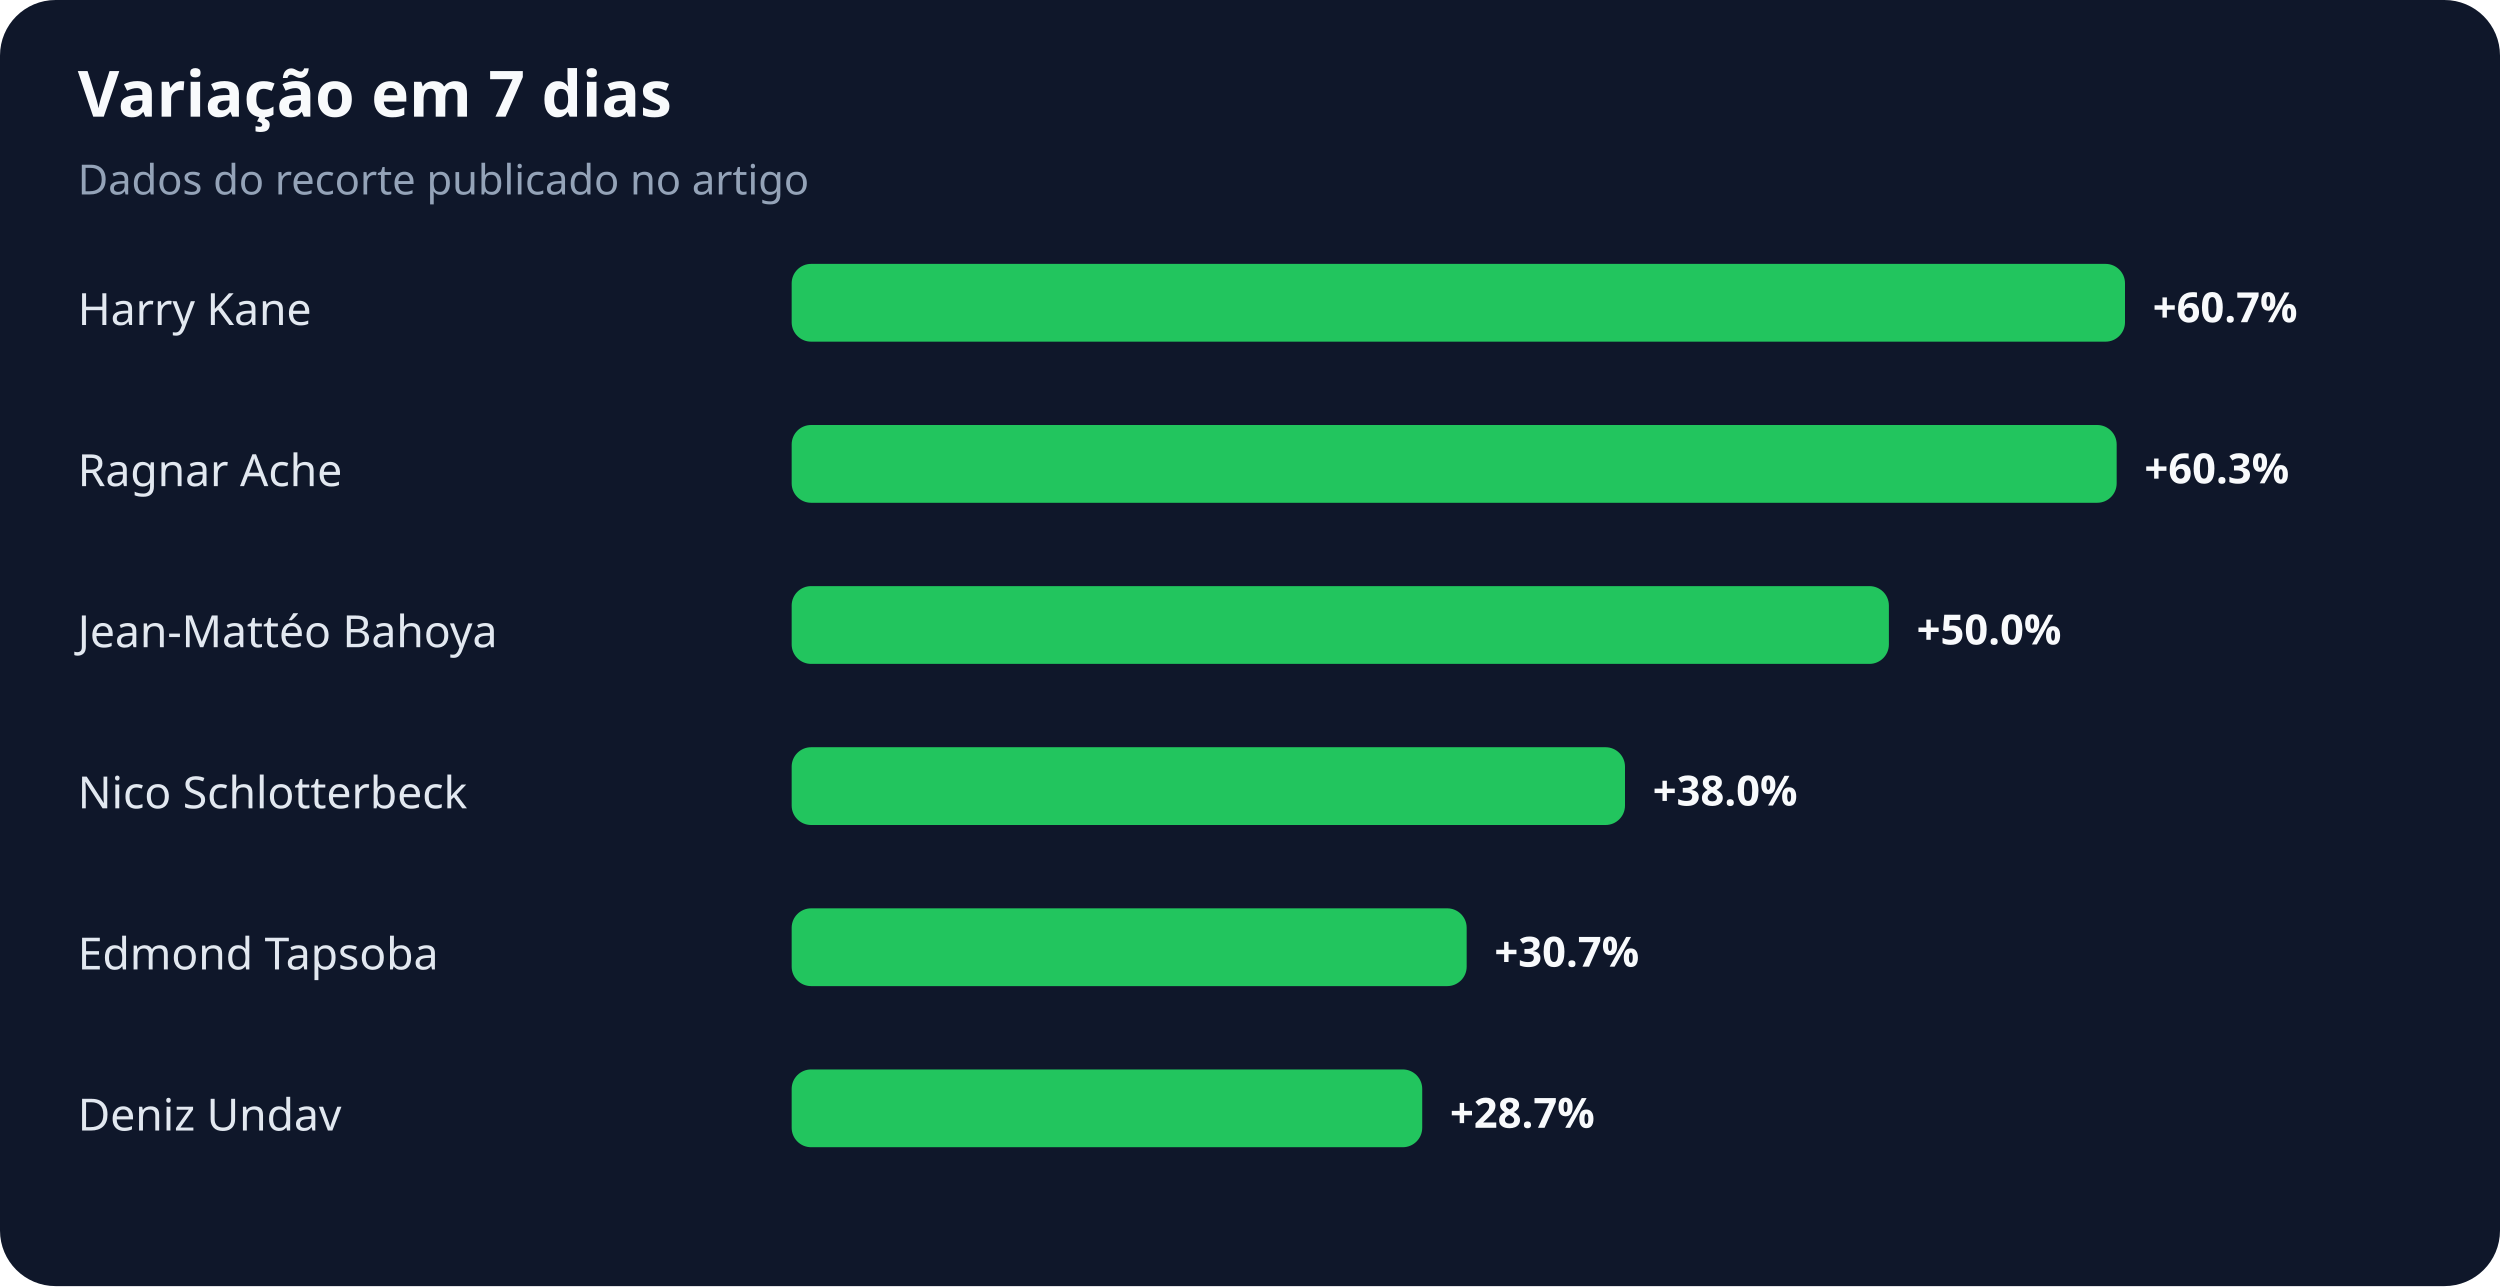
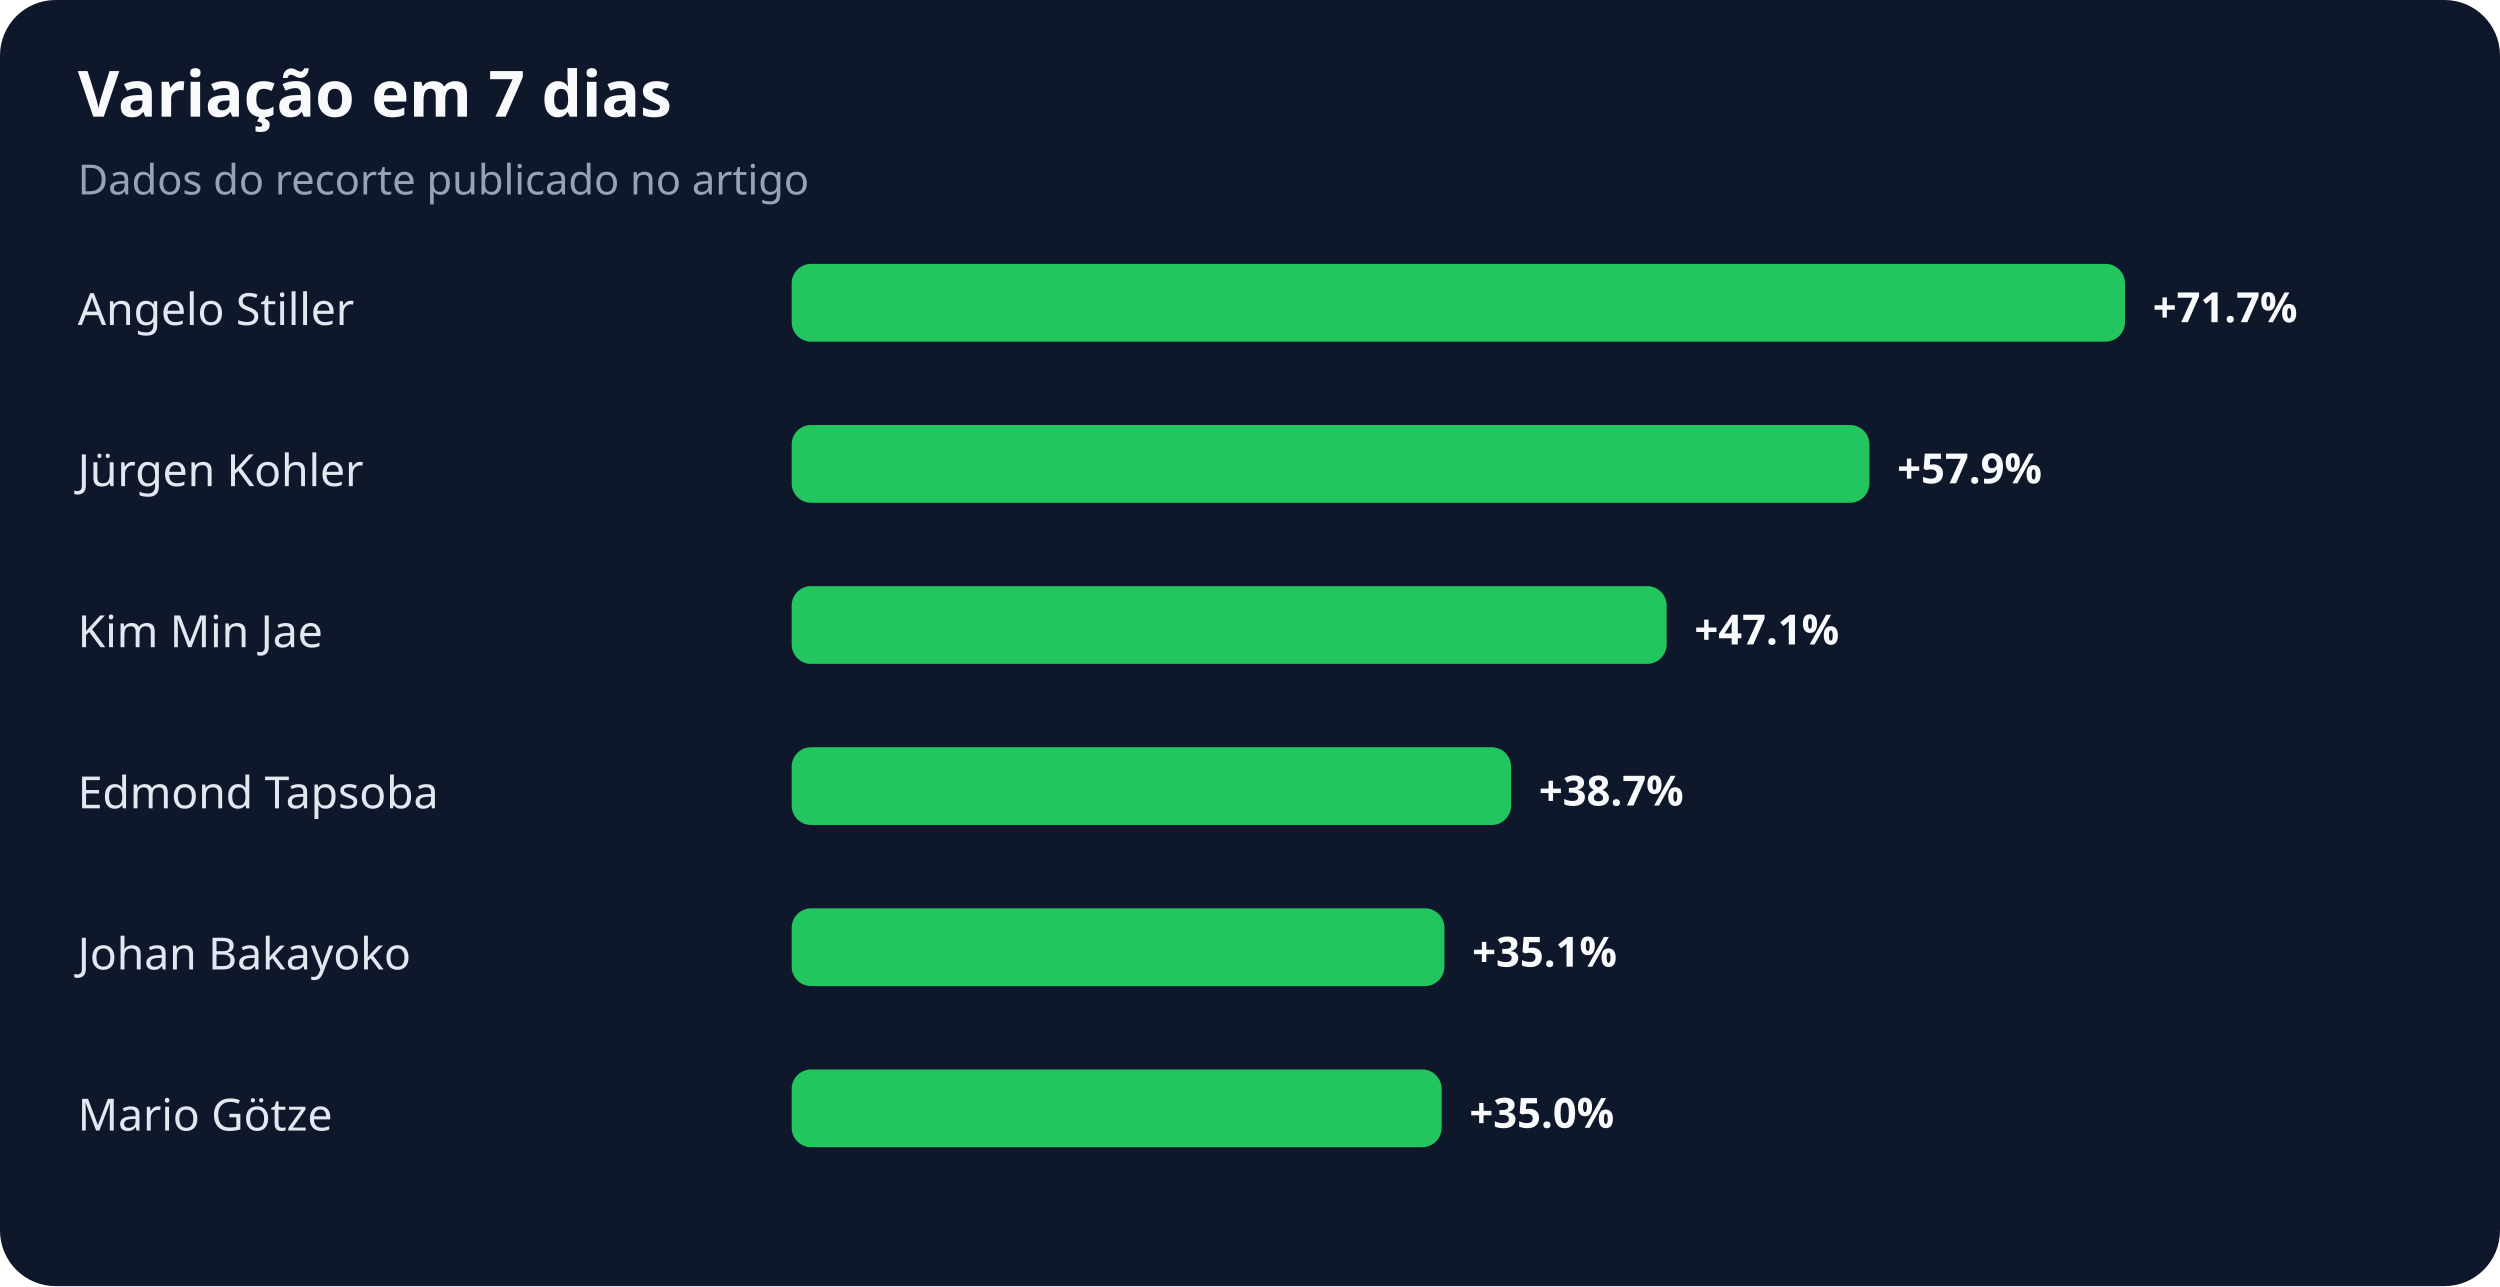
<svg xmlns="http://www.w3.org/2000/svg" width="900" height="463" viewBox="0 0 900 463" role="img" aria-labelledby="title desc">
  <rect width="100%" height="100%" rx="20" fill="#0f172a" />
  <text x="28" y="42" fill="#f8fafc" font-family="system-ui,sans-serif" font-size="23" font-weight="700">Variação em 7 dias</text>
  <text x="28" y="70" fill="#94a3b8" font-family="system-ui,sans-serif" font-size="15">Dados do recorte publicado no artigo</text>
-   <text x="28" y="117" fill="#e2e8f0" font-family="system-ui,sans-serif" font-size="16">Harry Kane</text>
+   <text x="28" y="117" fill="#e2e8f0" font-family="system-ui,sans-serif" font-size="16">Angelo Stiller</text>
  <rect x="285" y="95" width="480" height="28" rx="7" fill="#22c55e" />
-   <text x="775" y="116" fill="#f8fafc" font-family="system-ui,sans-serif" font-size="15" font-weight="700">+60.7%</text>
-   <text x="28" y="175" fill="#e2e8f0" font-family="system-ui,sans-serif" font-size="16">Ragnar Ache</text>
-   <rect x="285" y="153" width="477" height="28" rx="7" fill="#22c55e" />
-   <text x="772" y="174" fill="#f8fafc" font-family="system-ui,sans-serif" font-size="15" font-weight="700">+60.3%</text>
-   <text x="28" y="233" fill="#e2e8f0" font-family="system-ui,sans-serif" font-size="16">Jean-Mattéo Bahoya</text>
-   <rect x="285" y="211" width="395" height="28" rx="7" fill="#22c55e" />
-   <text x="690" y="232" fill="#f8fafc" font-family="system-ui,sans-serif" font-size="15" font-weight="700">+50.0%</text>
-   <text x="28" y="291" fill="#e2e8f0" font-family="system-ui,sans-serif" font-size="16">Nico Schlotterbeck</text>
-   <rect x="285" y="269" width="300" height="28" rx="7" fill="#22c55e" />
-   <text x="595" y="290" fill="#f8fafc" font-family="system-ui,sans-serif" font-size="15" font-weight="700">+38.0%</text>
-   <text x="28" y="349" fill="#e2e8f0" font-family="system-ui,sans-serif" font-size="16">Edmond Tapsoba</text>
-   <rect x="285" y="327" width="243" height="28" rx="7" fill="#22c55e" />
-   <text x="538" y="348" fill="#f8fafc" font-family="system-ui,sans-serif" font-size="15" font-weight="700">+30.7%</text>
-   <text x="28" y="407" fill="#e2e8f0" font-family="system-ui,sans-serif" font-size="16">Deniz Undav</text>
-   <rect x="285" y="385" width="227" height="28" rx="7" fill="#22c55e" />
-   <text x="522" y="406" fill="#f8fafc" font-family="system-ui,sans-serif" font-size="15" font-weight="700">+28.7%</text>
+   <text x="775" y="116" fill="#f8fafc" font-family="system-ui,sans-serif" font-size="15" font-weight="700">+71.7%</text>
+   <text x="28" y="175" fill="#e2e8f0" font-family="system-ui,sans-serif" font-size="16">Jürgen Kohler</text>
+   <rect x="285" y="153" width="388" height="28" rx="7" fill="#22c55e" />
+   <text x="683" y="174" fill="#f8fafc" font-family="system-ui,sans-serif" font-size="15" font-weight="700">+57.9%</text>
+   <text x="28" y="233" fill="#e2e8f0" font-family="system-ui,sans-serif" font-size="16">Kim Min Jae</text>
+   <rect x="285" y="211" width="315" height="28" rx="7" fill="#22c55e" />
+   <text x="610" y="232" fill="#f8fafc" font-family="system-ui,sans-serif" font-size="15" font-weight="700">+47.1%</text>
+   <text x="28" y="291" fill="#e2e8f0" font-family="system-ui,sans-serif" font-size="16">Edmond Tapsoba</text>
+   <rect x="285" y="269" width="259" height="28" rx="7" fill="#22c55e" />
+   <text x="554" y="290" fill="#f8fafc" font-family="system-ui,sans-serif" font-size="15" font-weight="700">+38.7%</text>
+   <text x="28" y="349" fill="#e2e8f0" font-family="system-ui,sans-serif" font-size="16">Johan Bakayoko</text>
+   <rect x="285" y="327" width="235" height="28" rx="7" fill="#22c55e" />
+   <text x="530" y="348" fill="#f8fafc" font-family="system-ui,sans-serif" font-size="15" font-weight="700">+35.1%</text>
+   <text x="28" y="407" fill="#e2e8f0" font-family="system-ui,sans-serif" font-size="16">Mario Götze</text>
+   <rect x="285" y="385" width="234" height="28" rx="7" fill="#22c55e" />
+   <text x="529" y="406" fill="#f8fafc" font-family="system-ui,sans-serif" font-size="15" font-weight="700">+35.0%</text>
</svg>
